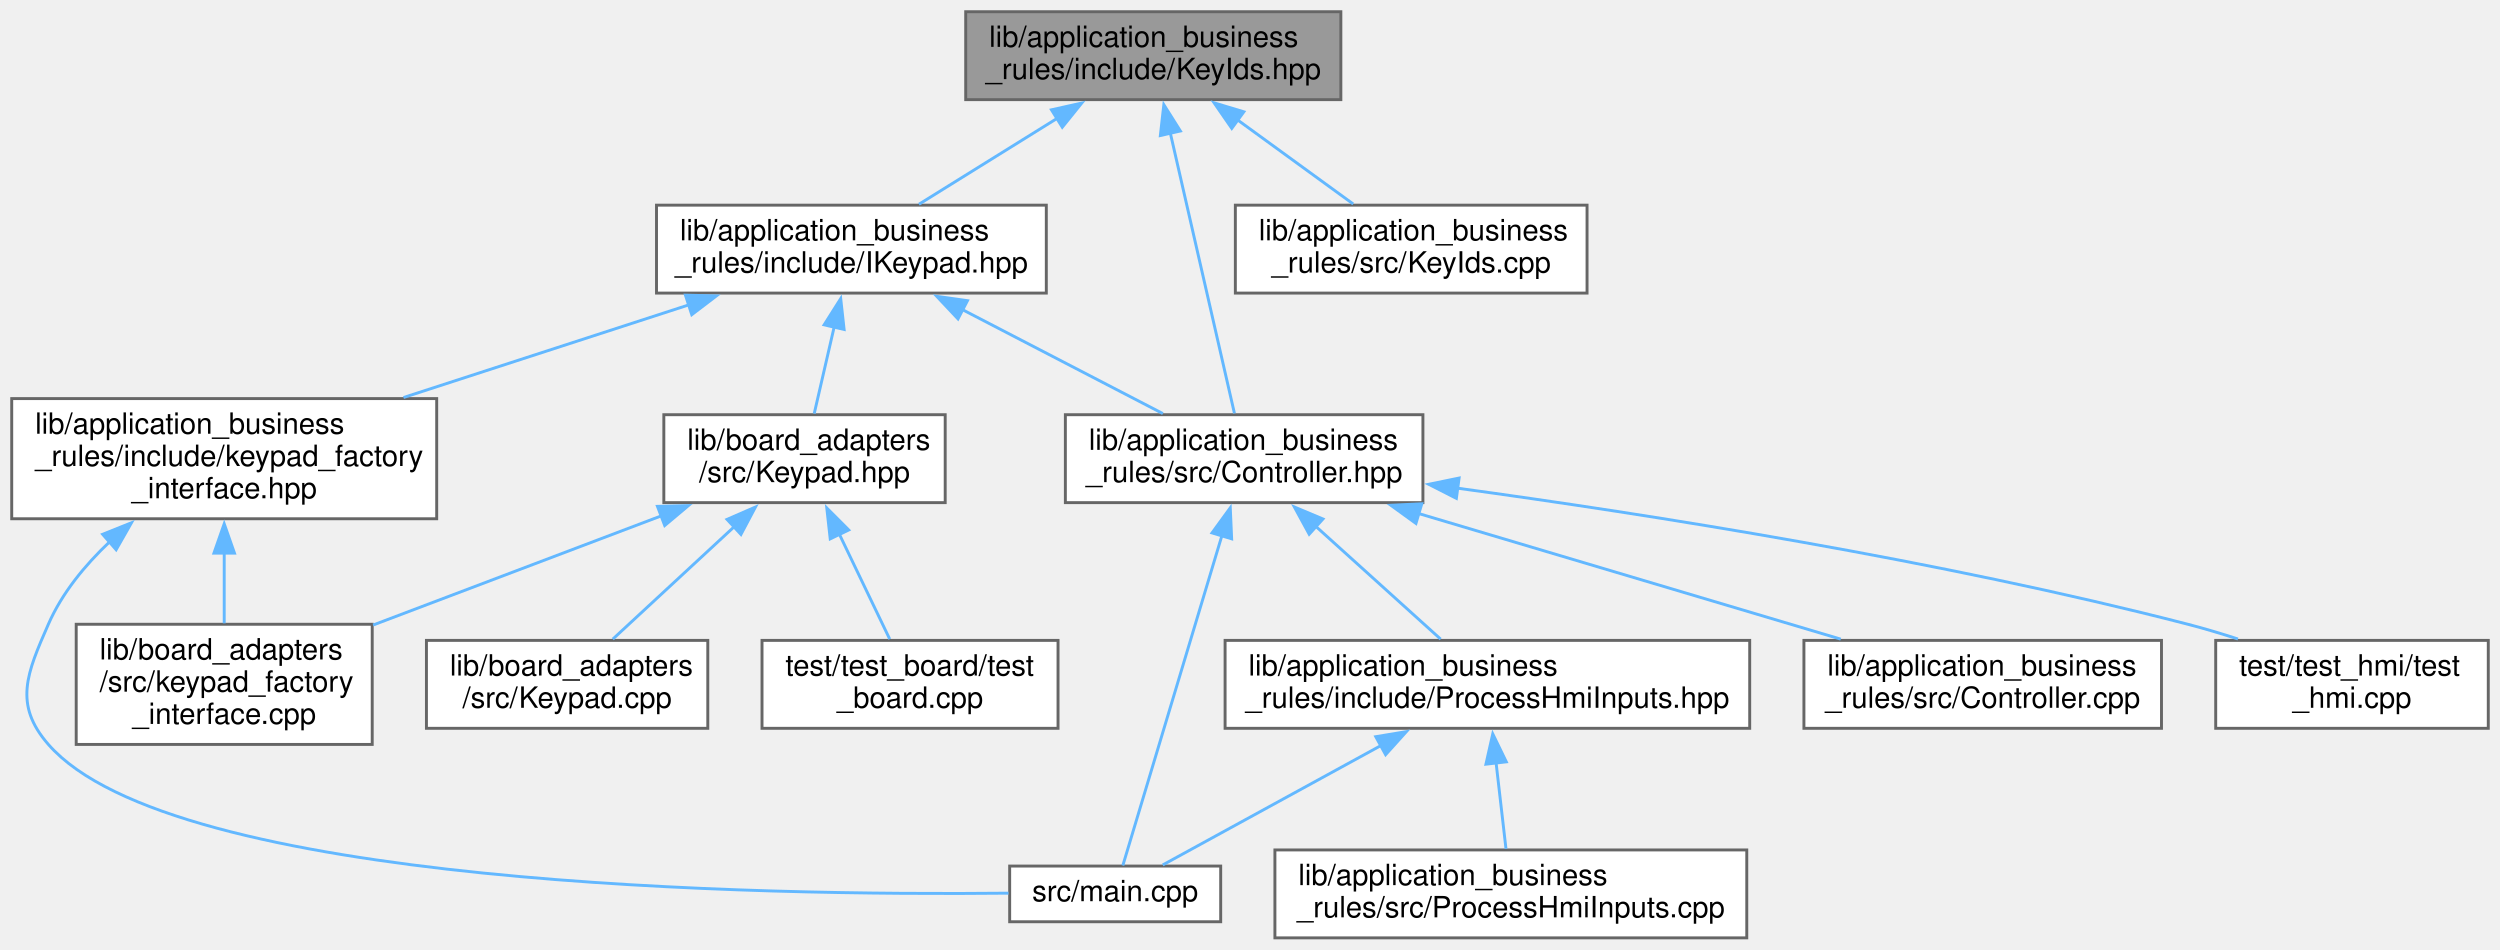
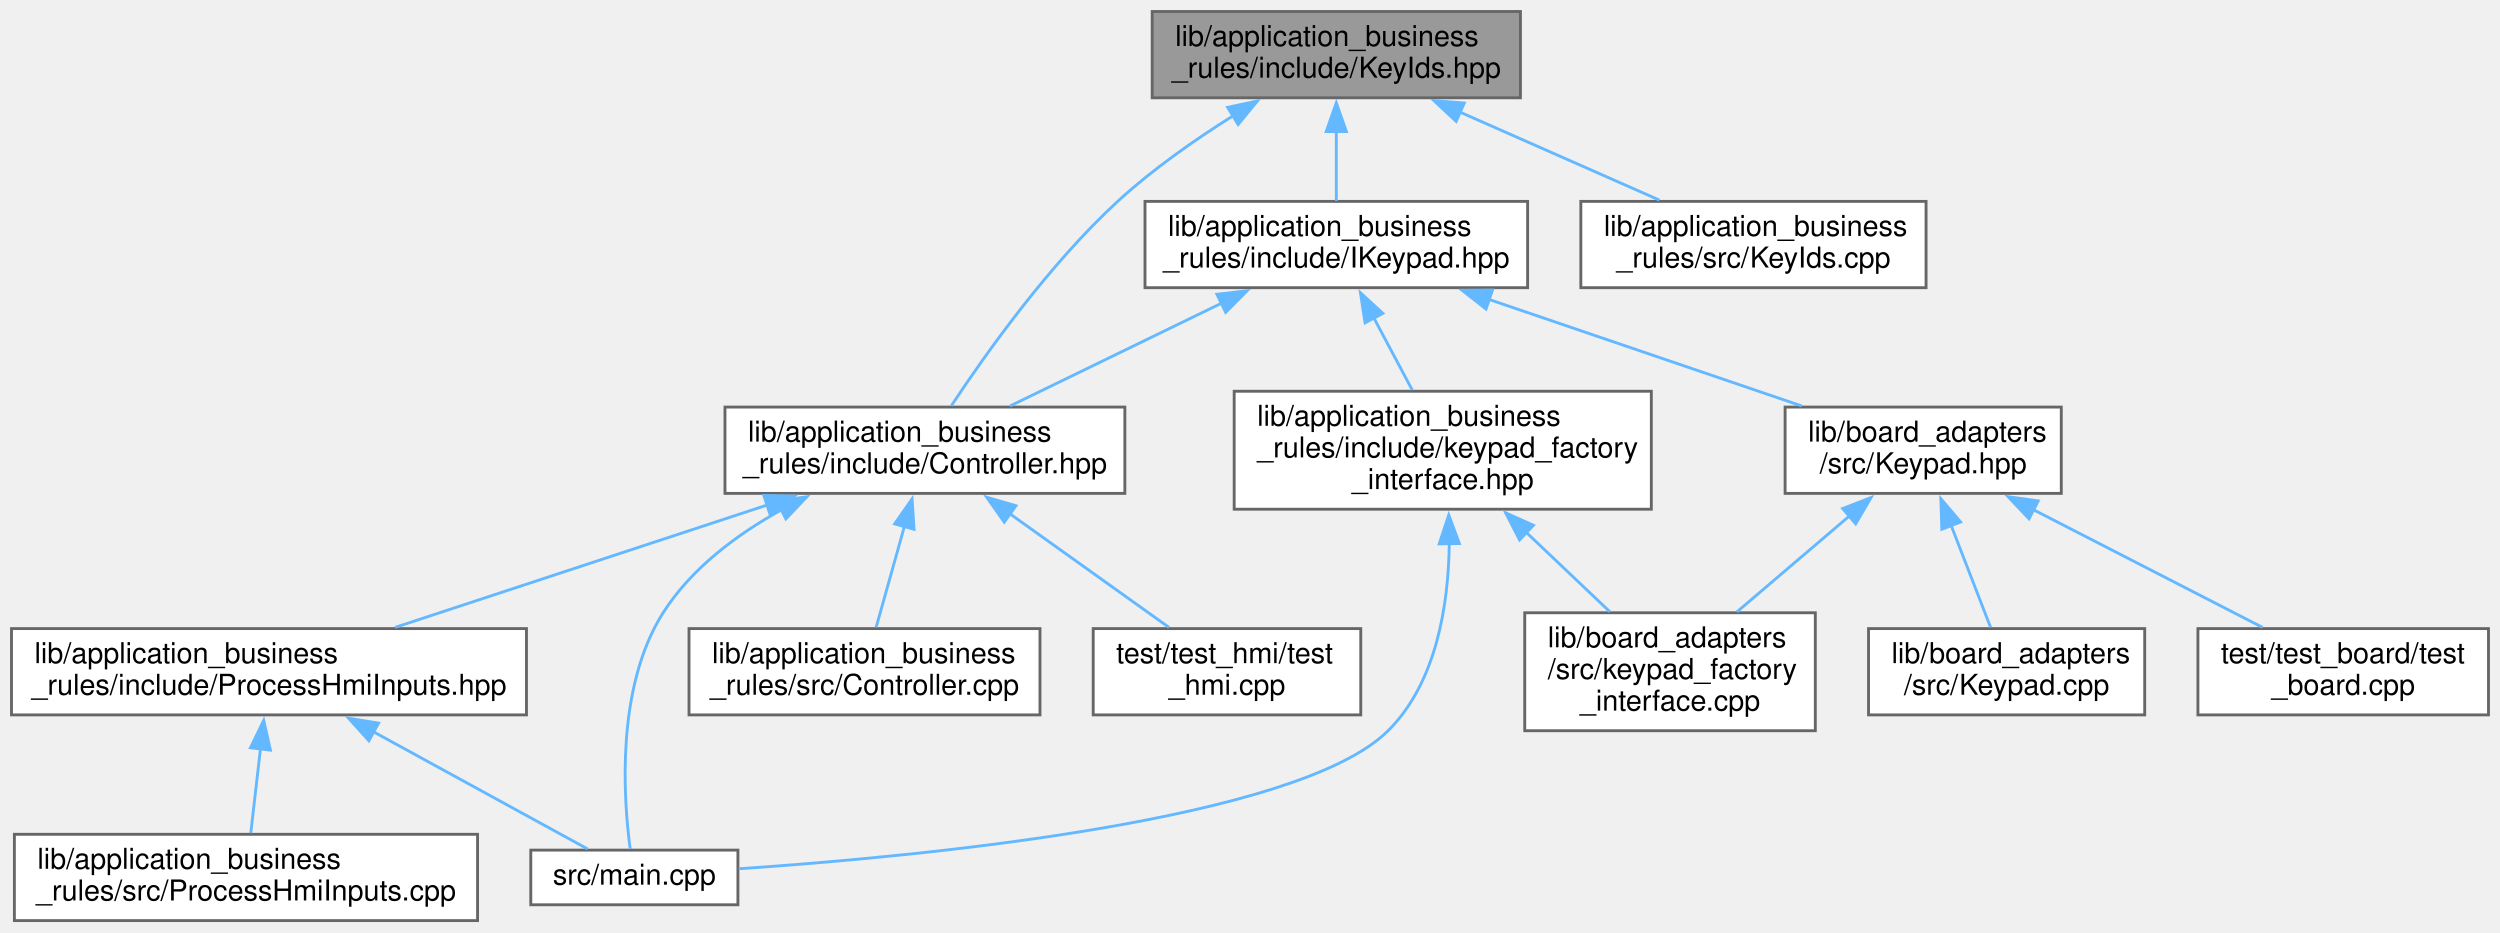
- <svg xmlns="http://www.w3.org/2000/svg" xmlns:xlink="http://www.w3.org/1999/xlink" width="853pt" height="324pt" viewBox="0.00 0.00 853.00 324.00">
+ <svg xmlns="http://www.w3.org/2000/svg" xmlns:xlink="http://www.w3.org/1999/xlink" width="869pt" height="324pt" viewBox="0.00 0.00 869.00 324.00">
  <g id="graph0" class="graph" transform="scale(1 1) rotate(0) translate(4 320)">
    <g id="node1" class="node">
      <g id="a_node1">
        <a xlink:title=" ">
-           <polygon fill="#999999" stroke="#666666" points="453.5,-316 325.5,-316 325.5,-286 453.5,-286 453.5,-316" />
-           <text text-anchor="start" x="333.5" y="-304" font-family="Helvetica,sans-Serif" font-size="10.00">lib/application_business</text>
-           <text text-anchor="middle" x="389.5" y="-293" font-family="Helvetica,sans-Serif" font-size="10.00">_rules/include/KeyIds.hpp</text>
+           <polygon fill="#999999" stroke="#666666" points="524.5,-316 396.5,-316 396.5,-286 524.5,-286 524.5,-316" />
+           <text text-anchor="start" x="404.5" y="-304" font-family="Helvetica,sans-Serif" font-size="10.00">lib/application_business</text>
+           <text text-anchor="middle" x="460.5" y="-293" font-family="Helvetica,sans-Serif" font-size="10.00">_rules/include/KeyIds.hpp</text>
        </a>
      </g>
    </g>
    <g id="node2" class="node">
      <g id="a_node2">
-         <a xlink:href="IKeypad_8hpp.xhtml" target="_top" xlink:title=" ">
-           <polygon fill="white" stroke="#666666" points="353,-250 220,-250 220,-220 353,-220 353,-250" />
-           <text text-anchor="start" x="228" y="-238" font-family="Helvetica,sans-Serif" font-size="10.00">lib/application_business</text>
-           <text text-anchor="middle" x="286.5" y="-227" font-family="Helvetica,sans-Serif" font-size="10.00">_rules/include/IKeypad.hpp</text>
+         <a xlink:href="Controller_8hpp.xhtml" target="_top" xlink:title=" ">
+           <polygon fill="white" stroke="#666666" points="387,-178.5 248,-178.5 248,-148.5 387,-148.5 387,-178.5" />
+           <text text-anchor="start" x="256" y="-166.5" font-family="Helvetica,sans-Serif" font-size="10.00">lib/application_business</text>
+           <text text-anchor="middle" x="317.5" y="-155.5" font-family="Helvetica,sans-Serif" font-size="10.00">_rules/include/Controller.hpp</text>
        </a>
      </g>
    </g>
    <g id="edge1" class="edge">
-       <path fill="none" stroke="#63b8ff" d="M356.73,-279.64C341.37,-270.09 323.44,-258.95 309.54,-250.31" />
-       <polygon fill="#63b8ff" stroke="#63b8ff" points="354.76,-282.53 365.1,-284.84 358.45,-276.59 354.76,-282.53" />
+       <path fill="none" stroke="#63b8ff" d="M424.56,-279.72C411.28,-271.38 396.54,-261.08 384.5,-250 360.63,-228.03 338.59,-196.99 326.7,-178.98" />
+       <polygon fill="#63b8ff" stroke="#63b8ff" points="422.72,-282.69 433.08,-284.9 426.36,-276.71 422.72,-282.69" />
+     </g>
+     <g id="node8" class="node">
+       <g id="a_node8">
+         <a xlink:href="IKeypad_8hpp.xhtml" target="_top" xlink:title=" ">
+           <polygon fill="white" stroke="#666666" points="527,-250 394,-250 394,-220 527,-220 527,-250" />
+           <text text-anchor="start" x="402" y="-238" font-family="Helvetica,sans-Serif" font-size="10.00">lib/application_business</text>
+           <text text-anchor="middle" x="460.5" y="-227" font-family="Helvetica,sans-Serif" font-size="10.00">_rules/include/IKeypad.hpp</text>
+         </a>
+       </g>
+     </g>
+     <g id="edge8" class="edge">
+       <path fill="none" stroke="#63b8ff" d="M460.5,-274.39C460.5,-266.13 460.5,-257.28 460.5,-250.16" />
+       <polygon fill="#63b8ff" stroke="#63b8ff" points="457,-274.28 460.5,-284.28 464,-274.28 457,-274.28" />
+     </g>
+     <g id="node14" class="node">
+       <g id="a_node14">
+         <a xlink:href="KeyIds_8cpp.xhtml" target="_top" xlink:title=" ">
+           <polygon fill="white" stroke="#666666" points="665.5,-250 545.5,-250 545.5,-220 665.5,-220 665.5,-250" />
+           <text text-anchor="start" x="553.5" y="-238" font-family="Helvetica,sans-Serif" font-size="10.00">lib/application_business</text>
+           <text text-anchor="middle" x="605.5" y="-227" font-family="Helvetica,sans-Serif" font-size="10.00">_rules/src/KeyIds.cpp</text>
+         </a>
+       </g>
+     </g>
+     <g id="edge17" class="edge">
+       <path fill="none" stroke="#63b8ff" d="M503.53,-281.01C525.72,-271.22 552.34,-259.46 572.82,-250.43" />
+       <polygon fill="#63b8ff" stroke="#63b8ff" points="502.16,-277.79 494.43,-285.03 504.99,-284.19 502.16,-277.79" />
+     </g>
+     <g id="node3" class="node">
+       <g id="a_node3">
+         <a xlink:href="ProcessHmiInputs_8hpp.xhtml" target="_top" xlink:title=" ">
+           <polygon fill="white" stroke="#666666" points="179,-101.5 0,-101.5 0,-71.5 179,-71.5 179,-101.5" />
+           <text text-anchor="start" x="8" y="-89.5" font-family="Helvetica,sans-Serif" font-size="10.00">lib/application_business</text>
+           <text text-anchor="middle" x="89.5" y="-78.5" font-family="Helvetica,sans-Serif" font-size="10.00">_rules/include/ProcessHmiInputs.hpp</text>
+         </a>
+       </g>
+     </g>
+     <g id="edge2" class="edge">
+       <path fill="none" stroke="#63b8ff" d="M262.73,-144.48C223.08,-131.44 170.19,-114.04 133.33,-101.92" />
+       <polygon fill="#63b8ff" stroke="#63b8ff" points="261.51,-147.77 272.1,-147.57 263.7,-141.12 261.51,-147.77" />
+     </g>
+     <g id="node5" class="node">
+       <g id="a_node5">
+         <a xlink:href="main_8cpp.xhtml" target="_top" xlink:title=" ">
+           <polygon fill="white" stroke="#666666" points="252.5,-24.5 180.5,-24.5 180.5,-5.5 252.5,-5.5 252.5,-24.5" />
+           <text text-anchor="middle" x="216.5" y="-12.5" font-family="Helvetica,sans-Serif" font-size="10.00">src/main.cpp</text>
+         </a>
+       </g>
+     </g>
+     <g id="edge6" class="edge">
+       <path fill="none" stroke="#63b8ff" d="M267.62,-142.78C251.99,-134.13 236.27,-122.37 226.5,-107 209.96,-80.98 212.74,-42.14 215.06,-24.85" />
+       <polygon fill="#63b8ff" stroke="#63b8ff" points="265.99,-145.87 276.48,-147.33 269.18,-139.64 265.99,-145.87" />
    </g>
    <g id="node6" class="node">
      <g id="a_node6">
-         <a xlink:href="Controller_8hpp.xhtml" target="_top" xlink:title=" ">
-           <polygon fill="white" stroke="#666666" points="481.5,-178.5 359.5,-178.5 359.5,-148.5 481.5,-148.5 481.5,-178.5" />
-           <text text-anchor="start" x="367.5" y="-166.5" font-family="Helvetica,sans-Serif" font-size="10.00">lib/application_business</text>
-           <text text-anchor="middle" x="420.5" y="-155.5" font-family="Helvetica,sans-Serif" font-size="10.00">_rules/src/Controller.hpp</text>
+         <a xlink:href="Controller_8cpp.xhtml" target="_top" xlink:title=" ">
+           <polygon fill="white" stroke="#666666" points="357.5,-101.5 235.5,-101.5 235.5,-71.5 357.5,-71.5 357.5,-101.5" />
+           <text text-anchor="start" x="243.5" y="-89.5" font-family="Helvetica,sans-Serif" font-size="10.00">lib/application_business</text>
+           <text text-anchor="middle" x="296.5" y="-78.5" font-family="Helvetica,sans-Serif" font-size="10.00">_rules/src/Controller.cpp</text>
+         </a>
+       </g>
+     </g>
+     <g id="edge5" class="edge">
+       <path fill="none" stroke="#63b8ff" d="M310.39,-137.1C307.1,-125.37 303.32,-111.87 300.54,-101.92" />
+       <polygon fill="#63b8ff" stroke="#63b8ff" points="306.98,-137.9 313.04,-146.58 313.72,-136.01 306.98,-137.9" />
+     </g>
+     <g id="node7" class="node">
+       <g id="a_node7">
+         <a xlink:href="test__hmi_8cpp.xhtml" target="_top" xlink:title=" ">
+           <polygon fill="white" stroke="#666666" points="469,-101.5 376,-101.5 376,-71.5 469,-71.5 469,-101.5" />
+           <text text-anchor="start" x="384" y="-89.5" font-family="Helvetica,sans-Serif" font-size="10.00">test/test_hmi/test</text>
+           <text text-anchor="middle" x="422.5" y="-78.5" font-family="Helvetica,sans-Serif" font-size="10.00">_hmi.cpp</text>
+         </a>
+       </g>
+     </g>
+     <g id="edge7" class="edge">
+       <path fill="none" stroke="#63b8ff" d="M347.04,-141.4C364.69,-128.8 386.65,-113.11 402.32,-101.92" />
+       <polygon fill="#63b8ff" stroke="#63b8ff" points="345.08,-138.5 338.98,-147.16 349.15,-144.2 345.08,-138.5" />
+     </g>
+     <g id="node4" class="node">
+       <g id="a_node4">
+         <a xlink:href="ProcessHmiInputs_8cpp.xhtml" target="_top" xlink:title=" ">
+           <polygon fill="white" stroke="#666666" points="162,-30 1,-30 1,0 162,0 162,-30" />
+           <text text-anchor="start" x="9" y="-18" font-family="Helvetica,sans-Serif" font-size="10.00">lib/application_business</text>
+           <text text-anchor="middle" x="81.5" y="-7" font-family="Helvetica,sans-Serif" font-size="10.00">_rules/src/ProcessHmiInputs.cpp</text>
+         </a>
+       </g>
+     </g>
+     <g id="edge3" class="edge">
+       <path fill="none" stroke="#63b8ff" d="M86.54,-59.76C85.39,-49.83 84.13,-38.86 83.16,-30.38" />
+       <polygon fill="#63b8ff" stroke="#63b8ff" points="83.05,-60.06 87.67,-69.6 90,-59.26 83.05,-60.06" />
+     </g>
+     <g id="edge4" class="edge">
+       <path fill="none" stroke="#63b8ff" d="M125.87,-65.6C150.42,-52.16 181.62,-35.09 200.28,-24.88" />
+       <polygon fill="#63b8ff" stroke="#63b8ff" points="124.23,-62.5 117.14,-70.37 127.59,-68.64 124.23,-62.5" />
+     </g>
+     <g id="edge9" class="edge">
+       <path fill="none" stroke="#63b8ff" d="M420.6,-214.61C397.29,-203.28 368.37,-189.22 347.09,-178.88" />
+       <polygon fill="#63b8ff" stroke="#63b8ff" points="418.99,-217.71 429.51,-218.94 422.04,-211.42 418.99,-217.71" />
+     </g>
+     <g id="node9" class="node">
+       <g id="a_node9">
+         <a xlink:href="keypad__factory__interface_8hpp.xhtml" target="_top" xlink:title=" ">
+           <polygon fill="white" stroke="#666666" points="570,-184 425,-184 425,-143 570,-143 570,-184" />
+           <text text-anchor="start" x="433" y="-172" font-family="Helvetica,sans-Serif" font-size="10.00">lib/application_business</text>
+           <text text-anchor="start" x="433" y="-161" font-family="Helvetica,sans-Serif" font-size="10.00">_rules/include/keypad_factory</text>
+           <text text-anchor="middle" x="497.5" y="-150" font-family="Helvetica,sans-Serif" font-size="10.00">_interface.hpp</text>
+         </a>
+       </g>
+     </g>
+     <g id="edge10" class="edge">
+       <path fill="none" stroke="#63b8ff" d="M473.56,-209.47C477.93,-201.26 482.74,-192.22 486.9,-184.42" />
+       <polygon fill="#63b8ff" stroke="#63b8ff" points="470.49,-207.79 468.88,-218.26 476.67,-211.08 470.49,-207.79" />
+     </g>
+     <g id="node11" class="node">
+       <g id="a_node11">
+         <a xlink:href="Keypad_8hpp.xhtml" target="_top" xlink:title=" ">
+           <polygon fill="white" stroke="#666666" points="712.5,-178.5 616.5,-178.5 616.5,-148.5 712.5,-148.5 712.5,-178.5" />
+           <text text-anchor="start" x="624.5" y="-166.5" font-family="Helvetica,sans-Serif" font-size="10.00">lib/board_adapters</text>
+           <text text-anchor="middle" x="664.5" y="-155.5" font-family="Helvetica,sans-Serif" font-size="10.00">/src/Keypad.hpp</text>
+         </a>
+       </g>
+     </g>
+     <g id="edge13" class="edge">
+       <path fill="none" stroke="#63b8ff" d="M513.41,-215.97C547.31,-204.42 590.71,-189.64 622.29,-178.88" />
+       <polygon fill="#63b8ff" stroke="#63b8ff" points="512.54,-212.57 504.2,-219.11 514.8,-219.2 512.54,-212.57" />
+     </g>
+     <g id="edge12" class="edge">
+       <path fill="none" stroke="#63b8ff" d="M499.77,-131.13C499.51,-109.91 495.38,-82.78 478.5,-66 447.18,-34.86 317.07,-22.37 252.78,-18.02" />
+       <polygon fill="#63b8ff" stroke="#63b8ff" points="496.27,-130.94 499.59,-141 503.27,-131.07 496.27,-130.94" />
+     </g>
+     <g id="node10" class="node">
+       <g id="a_node10">
+         <a xlink:href="keypad__factory__interface_8cpp.xhtml" target="_top" xlink:title=" ">
+           <polygon fill="white" stroke="#666666" points="627,-107 526,-107 526,-66 627,-66 627,-107" />
+           <text text-anchor="start" x="534" y="-95" font-family="Helvetica,sans-Serif" font-size="10.00">lib/board_adapters</text>
+           <text text-anchor="start" x="534" y="-84" font-family="Helvetica,sans-Serif" font-size="10.00">/src/keypad_factory</text>
+           <text text-anchor="middle" x="576.5" y="-73" font-family="Helvetica,sans-Serif" font-size="10.00">_interface.cpp</text>
+         </a>
+       </g>
+     </g>
+     <g id="edge11" class="edge">
+       <path fill="none" stroke="#63b8ff" d="M526.45,-135.02C536.11,-125.84 546.68,-115.81 555.61,-107.33" />
+       <polygon fill="#63b8ff" stroke="#63b8ff" points="524.2,-132.33 519.35,-141.75 529.02,-137.41 524.2,-132.33" />
+     </g>
+     <g id="edge15" class="edge">
+       <path fill="none" stroke="#63b8ff" d="M639,-140.77C626.61,-130.21 611.82,-117.6 599.74,-107.3" />
+       <polygon fill="#63b8ff" stroke="#63b8ff" points="636.5,-143.23 646.38,-147.06 641.04,-137.91 636.5,-143.23" />
+     </g>
+     <g id="node12" class="node">
+       <g id="a_node12">
+         <a xlink:href="Keypad_8cpp.xhtml" target="_top" xlink:title=" ">
+           <polygon fill="white" stroke="#666666" points="741.5,-101.5 645.5,-101.5 645.5,-71.5 741.5,-71.5 741.5,-101.5" />
+           <text text-anchor="start" x="653.5" y="-89.5" font-family="Helvetica,sans-Serif" font-size="10.00">lib/board_adapters</text>
+           <text text-anchor="middle" x="693.5" y="-78.5" font-family="Helvetica,sans-Serif" font-size="10.00">/src/Keypad.cpp</text>
+         </a>
+       </g>
+     </g>
+     <g id="edge14" class="edge">
+       <path fill="none" stroke="#63b8ff" d="M674.18,-137.46C678.75,-125.65 684.04,-111.97 687.93,-101.92" />
+       <polygon fill="#63b8ff" stroke="#63b8ff" points="670.98,-136.04 670.64,-146.63 677.51,-138.56 670.98,-136.04" />
+     </g>
+     <g id="node13" class="node">
+       <g id="a_node13">
+         <a xlink:href="test__board_8cpp.xhtml" target="_top" xlink:title=" ">
+           <polygon fill="white" stroke="#666666" points="861,-101.5 760,-101.5 760,-71.5 861,-71.5 861,-101.5" />
+           <text text-anchor="start" x="768" y="-89.5" font-family="Helvetica,sans-Serif" font-size="10.00">test/test_board/test</text>
+           <text text-anchor="middle" x="810.5" y="-78.5" font-family="Helvetica,sans-Serif" font-size="10.00">_board.cpp</text>
        </a>
      </g>
    </g>
    <g id="edge16" class="edge">
-       <path fill="none" stroke="#63b8ff" d="M395.27,-274.79C401.72,-246.57 411.96,-201.81 417.19,-178.96" />
-       <polygon fill="#63b8ff" stroke="#63b8ff" points="391.91,-273.75 393.1,-284.28 398.74,-275.31 391.91,-273.75" />
-     </g>
-     <g id="node14" class="node">
-       <g id="a_node14">
-         <a xlink:href="KeyIds_8cpp.xhtml" target="_top" xlink:title=" ">
-           <polygon fill="white" stroke="#666666" points="537.5,-250 417.5,-250 417.5,-220 537.5,-220 537.5,-250" />
-           <text text-anchor="start" x="425.5" y="-238" font-family="Helvetica,sans-Serif" font-size="10.00">lib/application_business</text>
-           <text text-anchor="middle" x="477.5" y="-227" font-family="Helvetica,sans-Serif" font-size="10.00">_rules/src/KeyIds.cpp</text>
-         </a>
-       </g>
-     </g>
-     <g id="edge17" class="edge">
-       <path fill="none" stroke="#63b8ff" d="M418.03,-279.25C431,-269.82 446.02,-258.9 457.72,-250.39" />
-       <polygon fill="#63b8ff" stroke="#63b8ff" points="416.28,-276.19 410.25,-284.91 420.4,-281.85 416.28,-276.19" />
-     </g>
-     <g id="node3" class="node">
-       <g id="a_node3">
-         <a xlink:href="keypad__factory__interface_8hpp.xhtml" target="_top" xlink:title=" ">
-           <polygon fill="white" stroke="#666666" points="145,-184 0,-184 0,-143 145,-143 145,-184" />
-           <text text-anchor="start" x="8" y="-172" font-family="Helvetica,sans-Serif" font-size="10.00">lib/application_business</text>
-           <text text-anchor="start" x="8" y="-161" font-family="Helvetica,sans-Serif" font-size="10.00">_rules/include/keypad_factory</text>
-           <text text-anchor="middle" x="72.5" y="-150" font-family="Helvetica,sans-Serif" font-size="10.00">_interface.hpp</text>
-         </a>
-       </g>
-     </g>
-     <g id="edge2" class="edge">
-       <path fill="none" stroke="#63b8ff" d="M231.24,-216.05C201.37,-206.35 164.42,-194.35 133.68,-184.37" />
-       <polygon fill="#63b8ff" stroke="#63b8ff" points="229.87,-219.29 240.46,-219.05 232.03,-212.63 229.87,-219.29" />
-     </g>
-     <g id="edge5" class="edge">
-       <path fill="none" stroke="#63b8ff" d="M324.48,-214.3C346.22,-203.03 373.02,-189.13 392.77,-178.88" />
-       <polygon fill="#63b8ff" stroke="#63b8ff" points="322.87,-211.19 315.61,-218.9 326.1,-217.41 322.87,-211.19" />
-     </g>
-     <g id="node11" class="node">
-       <g id="a_node11">
-         <a xlink:href="Keypad_8hpp.xhtml" target="_top" xlink:title=" ">
-           <polygon fill="white" stroke="#666666" points="318.5,-178.5 222.5,-178.5 222.5,-148.5 318.5,-148.5 318.5,-178.5" />
-           <text text-anchor="start" x="230.5" y="-166.5" font-family="Helvetica,sans-Serif" font-size="10.00">lib/board_adapters</text>
-           <text text-anchor="middle" x="270.5" y="-155.5" font-family="Helvetica,sans-Serif" font-size="10.00">/src/Keypad.hpp</text>
-         </a>
-       </g>
-     </g>
-     <g id="edge12" class="edge">
-       <path fill="none" stroke="#63b8ff" d="M280.65,-208.58C278.34,-198.58 275.78,-187.45 273.81,-178.88" />
-       <polygon fill="#63b8ff" stroke="#63b8ff" points="277.19,-209.16 282.85,-218.12 284.01,-207.59 277.19,-209.16" />
-     </g>
-     <g id="node4" class="node">
-       <g id="a_node4">
-         <a xlink:href="keypad__factory__interface_8cpp.xhtml" target="_top" xlink:title=" ">
-           <polygon fill="white" stroke="#666666" points="123,-107 22,-107 22,-66 123,-66 123,-107" />
-           <text text-anchor="start" x="30" y="-95" font-family="Helvetica,sans-Serif" font-size="10.00">lib/board_adapters</text>
-           <text text-anchor="start" x="30" y="-84" font-family="Helvetica,sans-Serif" font-size="10.00">/src/keypad_factory</text>
-           <text text-anchor="middle" x="72.5" y="-73" font-family="Helvetica,sans-Serif" font-size="10.00">_interface.cpp</text>
-         </a>
-       </g>
-     </g>
-     <g id="edge3" class="edge">
-       <path fill="none" stroke="#63b8ff" d="M72.5,-131.36C72.5,-123.24 72.5,-114.7 72.5,-107.33" />
-       <polygon fill="#63b8ff" stroke="#63b8ff" points="69,-131.28 72.5,-141.28 76,-131.28 69,-131.28" />
-     </g>
-     <g id="node5" class="node">
-       <g id="a_node5">
-         <a xlink:href="main_8cpp.xhtml" target="_top" xlink:title=" ">
-           <polygon fill="white" stroke="#666666" points="412.5,-24.5 340.5,-24.5 340.5,-5.5 412.5,-5.5 412.5,-24.5" />
-           <text text-anchor="middle" x="376.5" y="-12.5" font-family="Helvetica,sans-Serif" font-size="10.00">src/main.cpp</text>
-         </a>
-       </g>
-     </g>
-     <g id="edge4" class="edge">
-       <path fill="none" stroke="#63b8ff" d="M33.41,-135.14C24.94,-127.13 17.15,-117.63 12.5,-107 5.2,-90.3 0.52,-79.73 12.5,-66 54.79,-17.5 256.5,-14.39 340.09,-15.25" />
-       <polygon fill="#63b8ff" stroke="#63b8ff" points="31.02,-137.7 40.86,-141.64 35.62,-132.43 31.02,-137.7" />
-     </g>
-     <g id="edge10" class="edge">
-       <path fill="none" stroke="#63b8ff" d="M412.98,-137.46C402.94,-104.02 385.65,-46.46 379.11,-24.69" />
-       <polygon fill="#63b8ff" stroke="#63b8ff" points="409.54,-138.17 415.77,-146.74 416.24,-136.15 409.54,-138.17" />
-     </g>
-     <g id="node7" class="node">
-       <g id="a_node7">
-         <a xlink:href="ProcessHmiInputs_8hpp.xhtml" target="_top" xlink:title=" ">
-           <polygon fill="white" stroke="#666666" points="593,-101.5 414,-101.5 414,-71.5 593,-71.5 593,-101.5" />
-           <text text-anchor="start" x="422" y="-89.5" font-family="Helvetica,sans-Serif" font-size="10.00">lib/application_business</text>
-           <text text-anchor="middle" x="503.5" y="-78.5" font-family="Helvetica,sans-Serif" font-size="10.00">_rules/include/ProcessHmiInputs.hpp</text>
-         </a>
-       </g>
-     </g>
-     <g id="edge6" class="edge">
-       <path fill="none" stroke="#63b8ff" d="M445.02,-140.34C458.76,-127.93 475.5,-112.8 487.55,-101.92" />
-       <polygon fill="#63b8ff" stroke="#63b8ff" points="442.7,-137.72 437.63,-147.02 447.39,-142.92 442.7,-137.72" />
-     </g>
-     <g id="node9" class="node">
-       <g id="a_node9">
-         <a xlink:href="Controller_8cpp.xhtml" target="_top" xlink:title=" ">
-           <polygon fill="white" stroke="#666666" points="733.5,-101.5 611.5,-101.5 611.5,-71.5 733.5,-71.5 733.5,-101.5" />
-           <text text-anchor="start" x="619.5" y="-89.5" font-family="Helvetica,sans-Serif" font-size="10.00">lib/application_business</text>
-           <text text-anchor="middle" x="672.5" y="-78.5" font-family="Helvetica,sans-Serif" font-size="10.00">_rules/src/Controller.cpp</text>
-         </a>
-       </g>
-     </g>
-     <g id="edge9" class="edge">
-       <path fill="none" stroke="#63b8ff" d="M479.91,-144.82C523.86,-131.74 582.97,-114.15 624.06,-101.92" />
-       <polygon fill="#63b8ff" stroke="#63b8ff" points="479.12,-141.4 470.54,-147.61 481.12,-148.11 479.12,-141.4" />
-     </g>
-     <g id="node10" class="node">
-       <g id="a_node10">
-         <a xlink:href="test__hmi_8cpp.xhtml" target="_top" xlink:title=" ">
-           <polygon fill="white" stroke="#666666" points="845,-101.5 752,-101.5 752,-71.5 845,-71.5 845,-101.5" />
-           <text text-anchor="start" x="760" y="-89.5" font-family="Helvetica,sans-Serif" font-size="10.00">test/test_hmi/test</text>
-           <text text-anchor="middle" x="798.5" y="-78.5" font-family="Helvetica,sans-Serif" font-size="10.00">_hmi.cpp</text>
-         </a>
-       </g>
-     </g>
-     <g id="edge11" class="edge">
-       <path fill="none" stroke="#63b8ff" d="M493.03,-153.47C558.77,-144.47 658,-128.84 742.5,-107 748.08,-105.56 753.9,-103.81 759.59,-101.97" />
-       <polygon fill="#63b8ff" stroke="#63b8ff" points="492.91,-149.96 483.47,-154.76 493.85,-156.89 492.91,-149.96" />
-     </g>
-     <g id="edge8" class="edge">
-       <path fill="none" stroke="#63b8ff" d="M467.13,-65.6C442.58,-52.16 411.38,-35.09 392.72,-24.88" />
-       <polygon fill="#63b8ff" stroke="#63b8ff" points="465.41,-68.64 475.86,-70.37 468.77,-62.5 465.41,-68.64" />
-     </g>
-     <g id="node8" class="node">
-       <g id="a_node8">
-         <a xlink:href="ProcessHmiInputs_8cpp.xhtml" target="_top" xlink:title=" ">
-           <polygon fill="white" stroke="#666666" points="592,-30 431,-30 431,0 592,0 592,-30" />
-           <text text-anchor="start" x="439" y="-18" font-family="Helvetica,sans-Serif" font-size="10.00">lib/application_business</text>
-           <text text-anchor="middle" x="511.5" y="-7" font-family="Helvetica,sans-Serif" font-size="10.00">_rules/src/ProcessHmiInputs.cpp</text>
-         </a>
-       </g>
-     </g>
-     <g id="edge7" class="edge">
-       <path fill="none" stroke="#63b8ff" d="M506.46,-59.76C507.61,-49.83 508.87,-38.86 509.84,-30.38" />
-       <polygon fill="#63b8ff" stroke="#63b8ff" points="503,-59.26 505.33,-69.6 509.95,-60.06 503,-59.26" />
-     </g>
-     <g id="edge14" class="edge">
-       <path fill="none" stroke="#63b8ff" d="M221.71,-144.02C191.8,-132.69 153.57,-118.21 123.3,-106.74" />
-       <polygon fill="#63b8ff" stroke="#63b8ff" points="220.32,-147.23 230.91,-147.5 222.8,-140.69 220.32,-147.23" />
-     </g>
-     <g id="node12" class="node">
-       <g id="a_node12">
-         <a xlink:href="Keypad_8cpp.xhtml" target="_top" xlink:title=" ">
-           <polygon fill="white" stroke="#666666" points="237.5,-101.5 141.5,-101.5 141.5,-71.5 237.5,-71.5 237.5,-101.5" />
-           <text text-anchor="start" x="149.5" y="-89.5" font-family="Helvetica,sans-Serif" font-size="10.00">lib/board_adapters</text>
-           <text text-anchor="middle" x="189.5" y="-78.5" font-family="Helvetica,sans-Serif" font-size="10.00">/src/Keypad.cpp</text>
-         </a>
-       </g>
-     </g>
-     <g id="edge13" class="edge">
-       <path fill="none" stroke="#63b8ff" d="M246.57,-140.34C233.16,-127.93 216.82,-112.8 205.07,-101.92" />
-       <polygon fill="#63b8ff" stroke="#63b8ff" points="244.06,-142.78 253.77,-147.01 248.81,-137.65 244.06,-142.78" />
-     </g>
-     <g id="node13" class="node">
-       <g id="a_node13">
-         <a xlink:href="test__board_8cpp.xhtml" target="_top" xlink:title=" ">
-           <polygon fill="white" stroke="#666666" points="357,-101.5 256,-101.5 256,-71.5 357,-71.5 357,-101.5" />
-           <text text-anchor="start" x="264" y="-89.5" font-family="Helvetica,sans-Serif" font-size="10.00">test/test_board/test</text>
-           <text text-anchor="middle" x="306.5" y="-78.5" font-family="Helvetica,sans-Serif" font-size="10.00">_board.cpp</text>
-         </a>
-       </g>
-     </g>
-     <g id="edge15" class="edge">
-       <path fill="none" stroke="#63b8ff" d="M282.34,-137.83C288.05,-125.93 294.7,-112.07 299.58,-101.92" />
-       <polygon fill="#63b8ff" stroke="#63b8ff" points="279.27,-136.14 278.1,-146.67 285.58,-139.17 279.27,-136.14" />
+       <path fill="none" stroke="#63b8ff" d="M702.87,-142.79C727.84,-129.96 759.84,-113.52 782.44,-101.92" />
+       <polygon fill="#63b8ff" stroke="#63b8ff" points="701.29,-139.66 694,-147.35 704.49,-145.89 701.29,-139.66" />
    </g>
  </g>
</svg>
